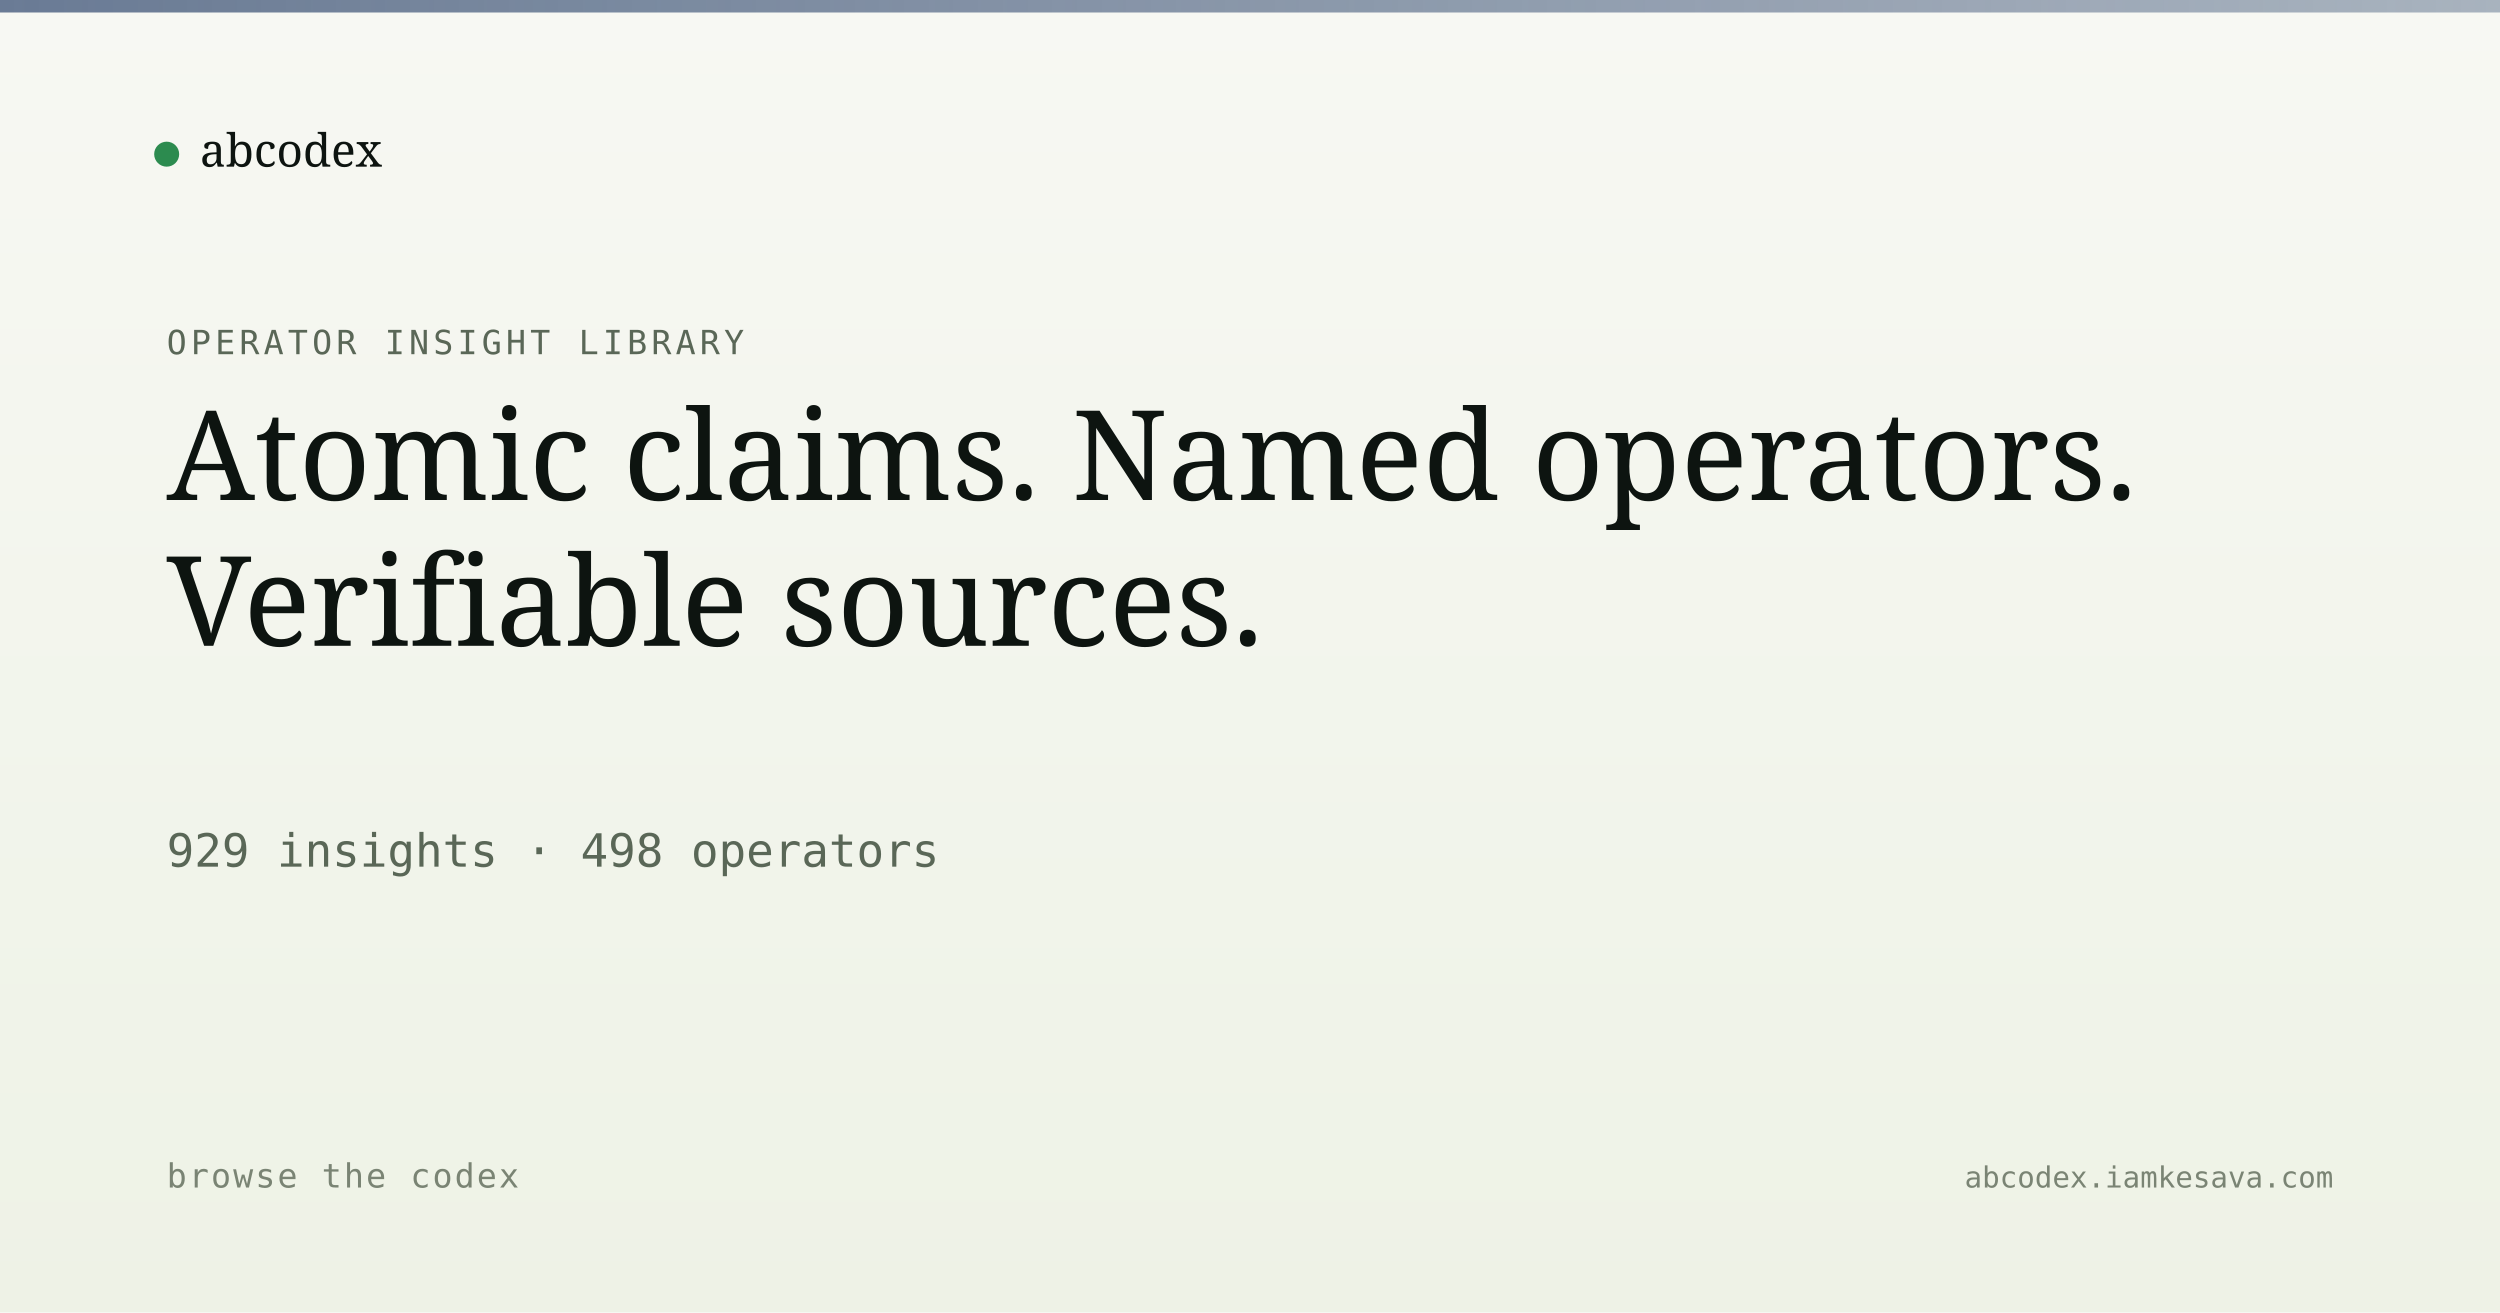
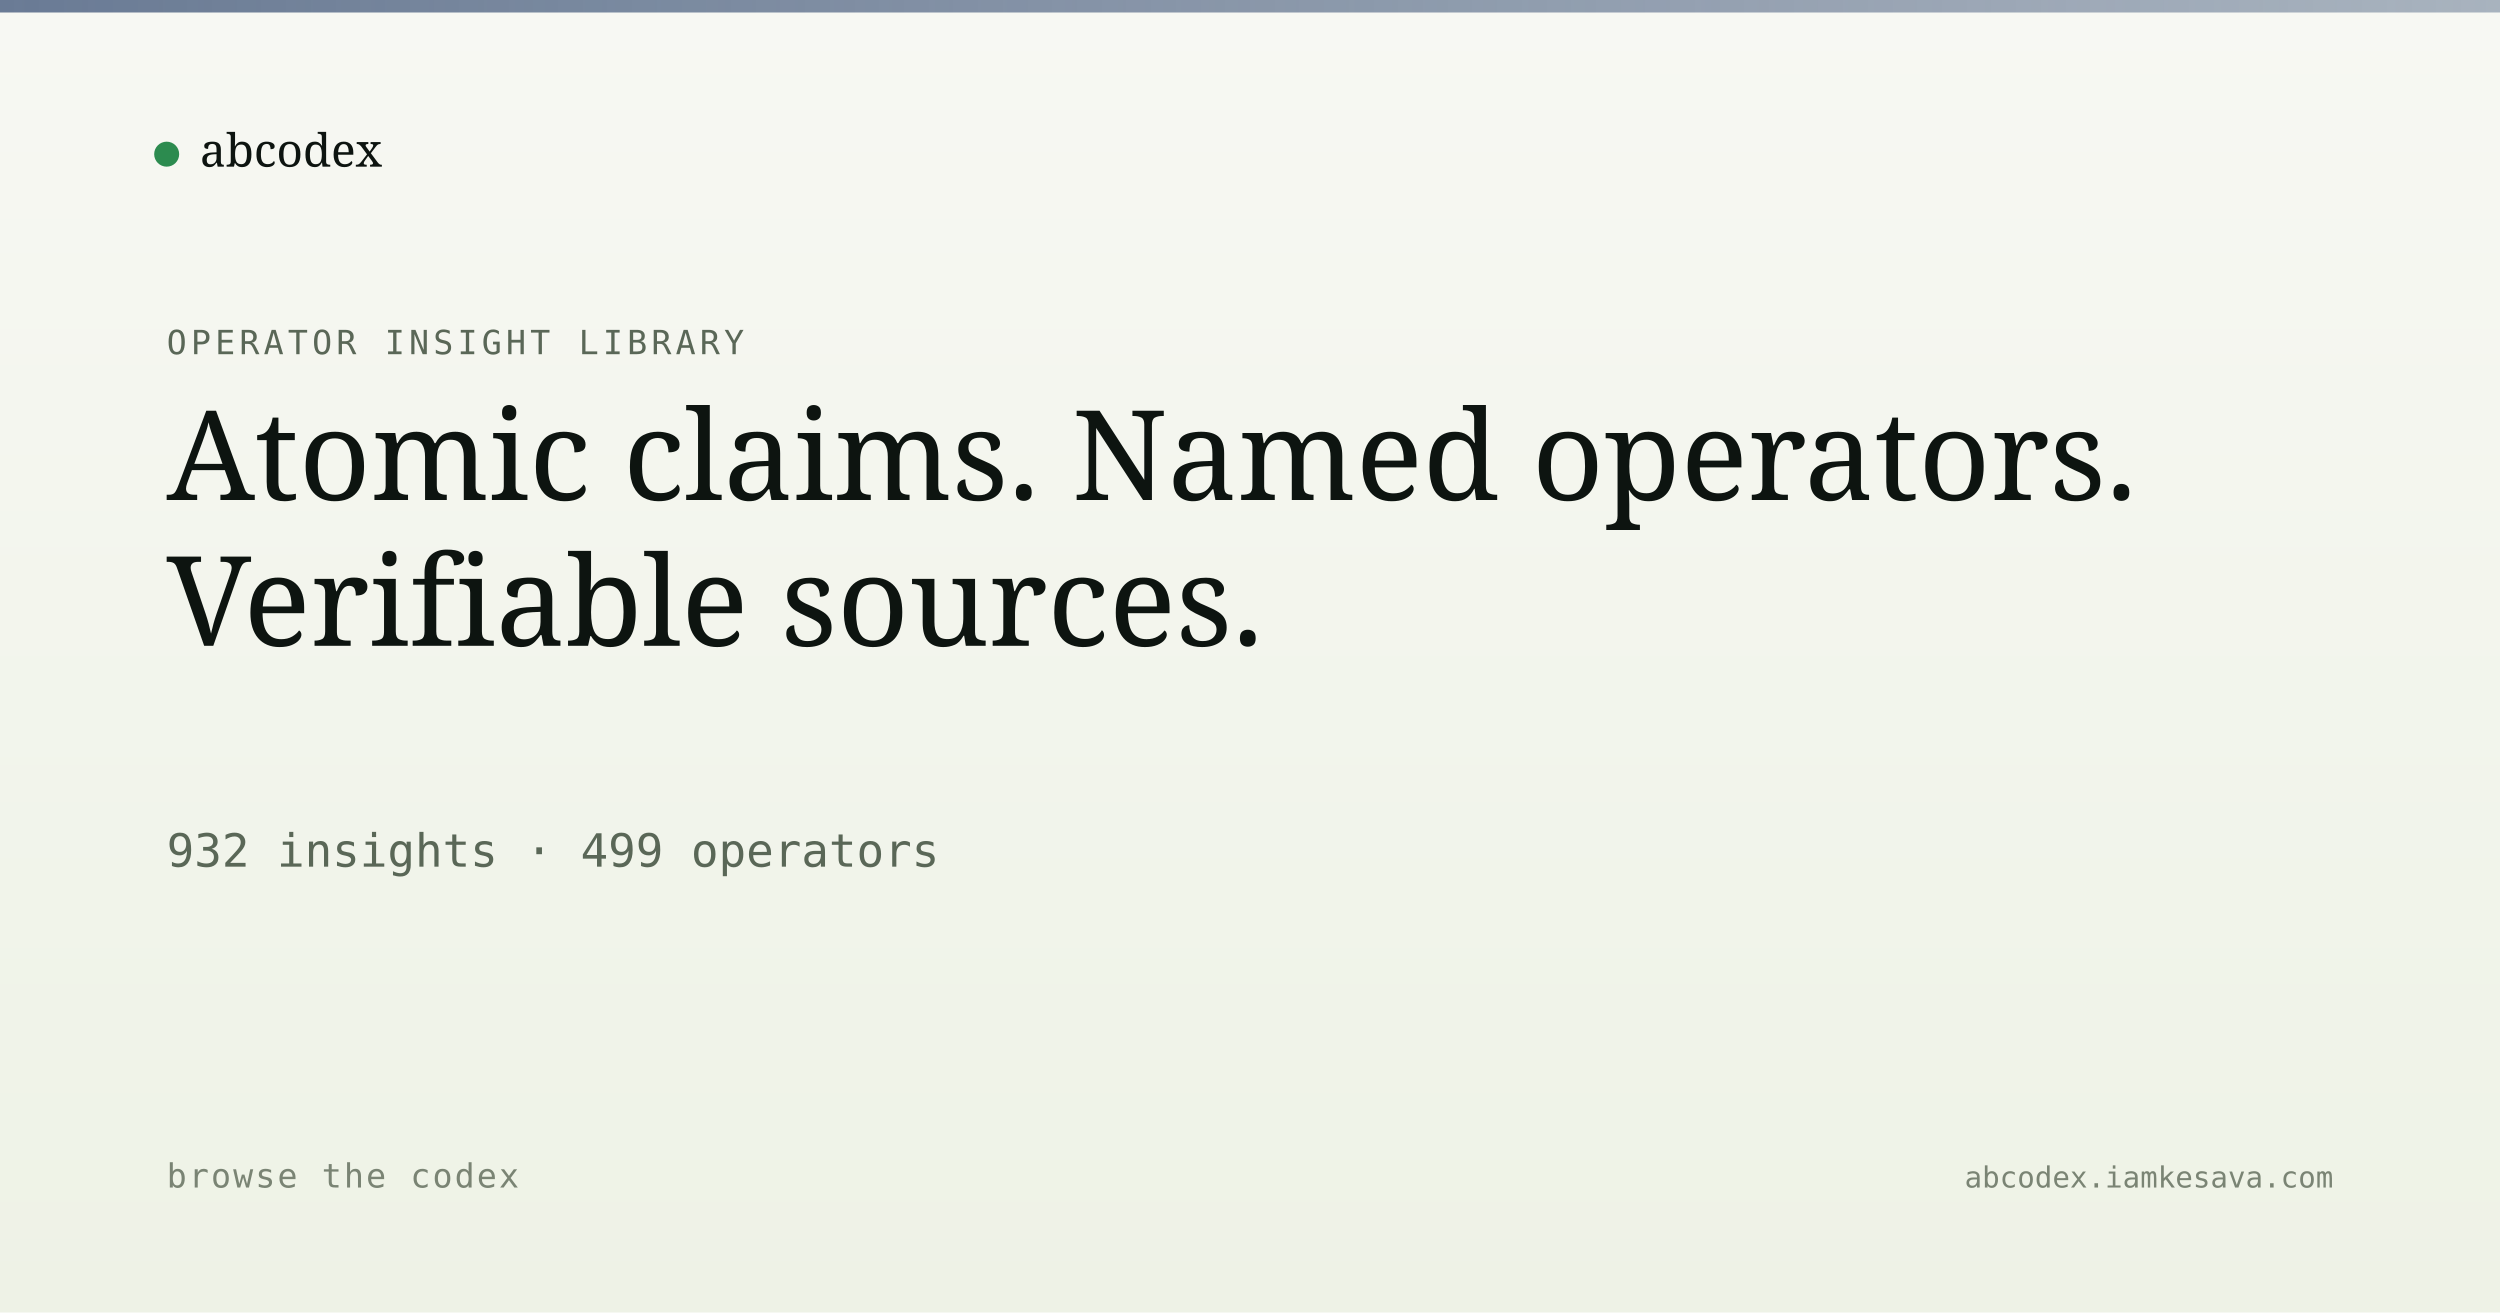
<svg xmlns="http://www.w3.org/2000/svg" viewBox="0 0 1200 630" width="1200" height="630">
  <defs>
    <linearGradient id="bg" x1="0" y1="0" x2="0" y2="1">
      <stop offset="0" stop-color="#f7f8f3" />
      <stop offset="1" stop-color="#eef2e6" />
    </linearGradient>
    <linearGradient id="band" x1="0" y1="0" x2="1" y2="0">
      <stop offset="0" stop-color="#5a6d8a" stop-opacity="0.9" />
      <stop offset="1" stop-color="#5a6d8a" stop-opacity="0.5" />
    </linearGradient>
  </defs>
  <rect width="1200" height="630" fill="url(#bg)" />
  <rect x="0" y="0" width="1200" height="6" fill="url(#band)" />
  <g transform="translate(80, 60)">
    <circle cx="0" cy="14" r="6" fill="#2c8b4f" />
    <text x="16" y="20" font-family="Newsreader, serif" font-size="22" fill="#0d1410">abcodex</text>
  </g>
  <text x="80" y="170" font-family="JetBrains Mono, monospace" font-size="16" fill="#5a6757" letter-spacing="2">OPERATOR INSIGHT LIBRARY</text>
  <text x="80" y="240" font-family="Newsreader, serif" font-size="60" font-weight="500" fill="#0d1410">Atomic claims. Named operators.</text>
  <text x="80" y="310" font-family="Newsreader, serif" font-size="60" font-weight="500" fill="#0d1410">Verifiable sources.</text>
-   <text x="80" y="416" font-family="JetBrains Mono, monospace" font-size="22" fill="#5a6757">929 insights · 498 operators</text>
+   <text x="80" y="416" font-family="JetBrains Mono, monospace" font-size="22" fill="#5a6757">932 insights · 499 operators</text>
  <text x="80" y="570" font-family="JetBrains Mono, monospace" font-size="16" fill="#7a8474" letter-spacing="1">browse the codex</text>
  <text x="1120" y="570" text-anchor="end" font-family="JetBrains Mono, monospace" font-size="14" fill="#7a8474">abcodex.iamkesava.com</text>
</svg>
